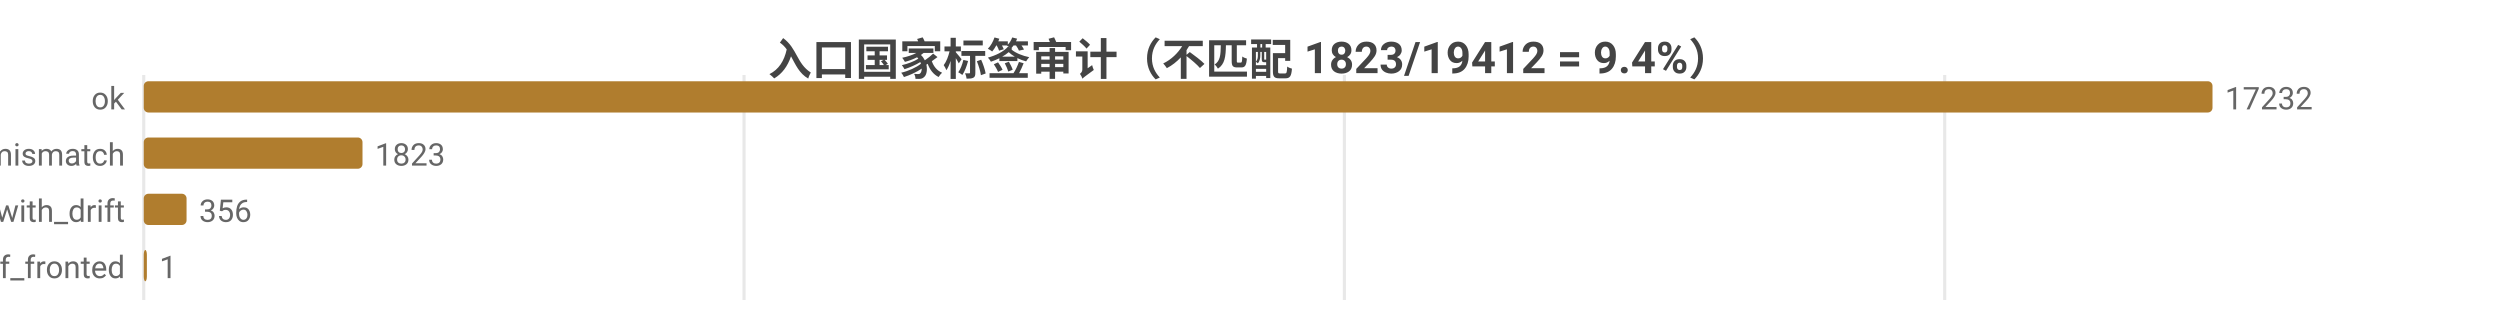
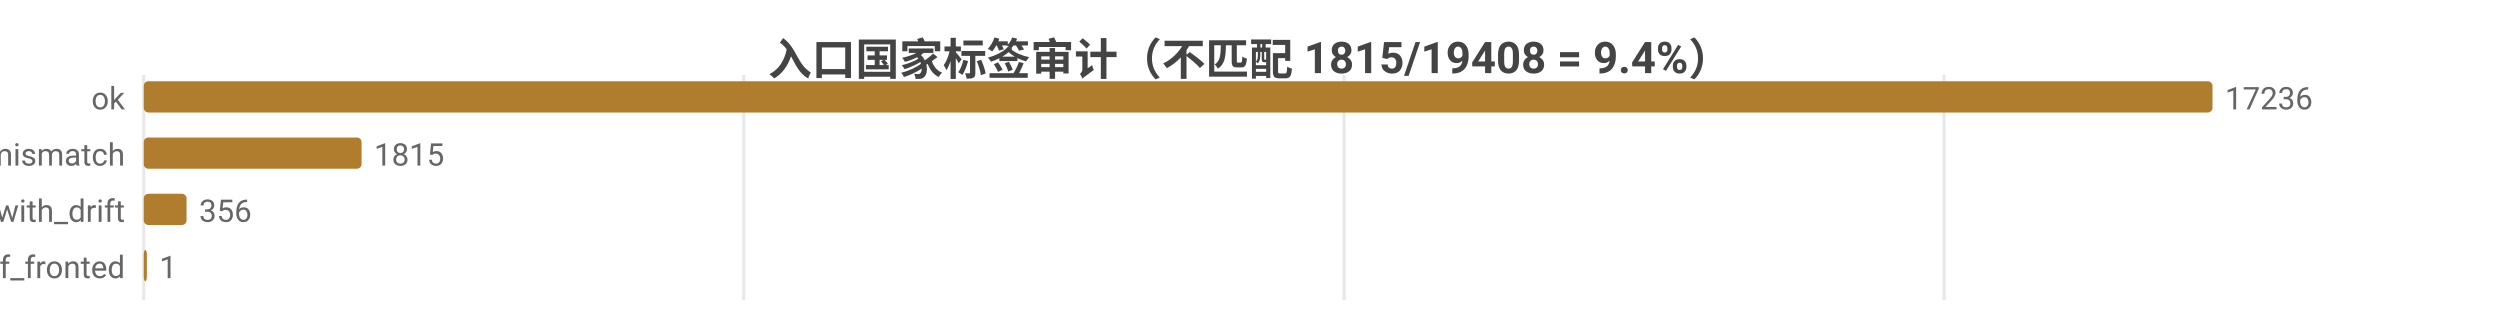
<svg xmlns="http://www.w3.org/2000/svg" width="800" height="104" viewBox="0 0 800 104">
  <rect width="800" height="104" fill="#ffffff" />
  <style>text{font-family:system-ui,-apple-system,'Segoe UI',Roboto,'PingFang SC','Microsoft YaHei','Noto Sans CJK SC',sans-serif}.g{stroke:#e8e8e8;stroke-width:1}.a{stroke:#999;stroke-width:1}.t{font-size:10px;fill:#666}.m{font-size:10px;text-anchor:middle;fill:#666}.e{font-size:10px;text-anchor:end;fill:#666}.l{font-size:11px;fill:#333}.tt{font-size:14px;font-weight:600;text-anchor:middle;fill:#444}.em{font-size:13px;text-anchor:middle;fill:#999}</style>
-   <text class="tt" x="400.0" y="24">入口国家标签审计（不匹配 1823/19412 = 9.4%）</text>
+   <text class="tt" x="400.0" y="24">入口国家标签审计（不匹配 1815/19408 = 9.4%）</text>
  <line class="g" x1="46" y1="24" x2="46" y2="96" />
-   <line class="g" x1="238.1" y1="24" x2="238.1" y2="96" />
-   <line class="g" x1="430.2" y1="24" x2="430.2" y2="96" />
-   <line class="g" x1="622.3" y1="24" x2="622.3" y2="96" />
+   <line class="g" x1="238.0" y1="24" x2="238.0" y2="96" />
+   <line class="g" x1="430.1" y1="24" x2="430.1" y2="96" />
+   <line class="g" x1="622.1" y1="24" x2="622.1" y2="96" />
  <text class="e" x="40" y="35">ok</text>
  <rect x="46" y="26" width="662" height="10" fill="#b07d2e" rx="1.5" />
-   <text class="t" x="712" y="35">17232</text>
+   <text class="t" x="712" y="35">17236</text>
  <text class="e" x="40" y="53">tag_mismatch</text>
-   <rect x="46" y="44" width="70.0" height="10" fill="#b07d2e" rx="1.5" />
-   <text class="t" x="120.0" y="53">1823</text>
+   <rect x="46" y="44" width="69.7" height="10" fill="#b07d2e" rx="1.5" />
+   <text class="t" x="119.7" y="53">1815</text>
  <text class="e" x="40" y="71">ok_with_drift</text>
  <rect x="46" y="62" width="13.7" height="10" fill="#b07d2e" rx="1.5" />
  <text class="t" x="63.7" y="71">356</text>
  <text class="e" x="40" y="89">cf_fronted</text>
  <rect x="46" y="80" width="1" height="10" fill="#b07d2e" rx="1.5" />
  <text class="t" x="51" y="89">1</text>
</svg>
